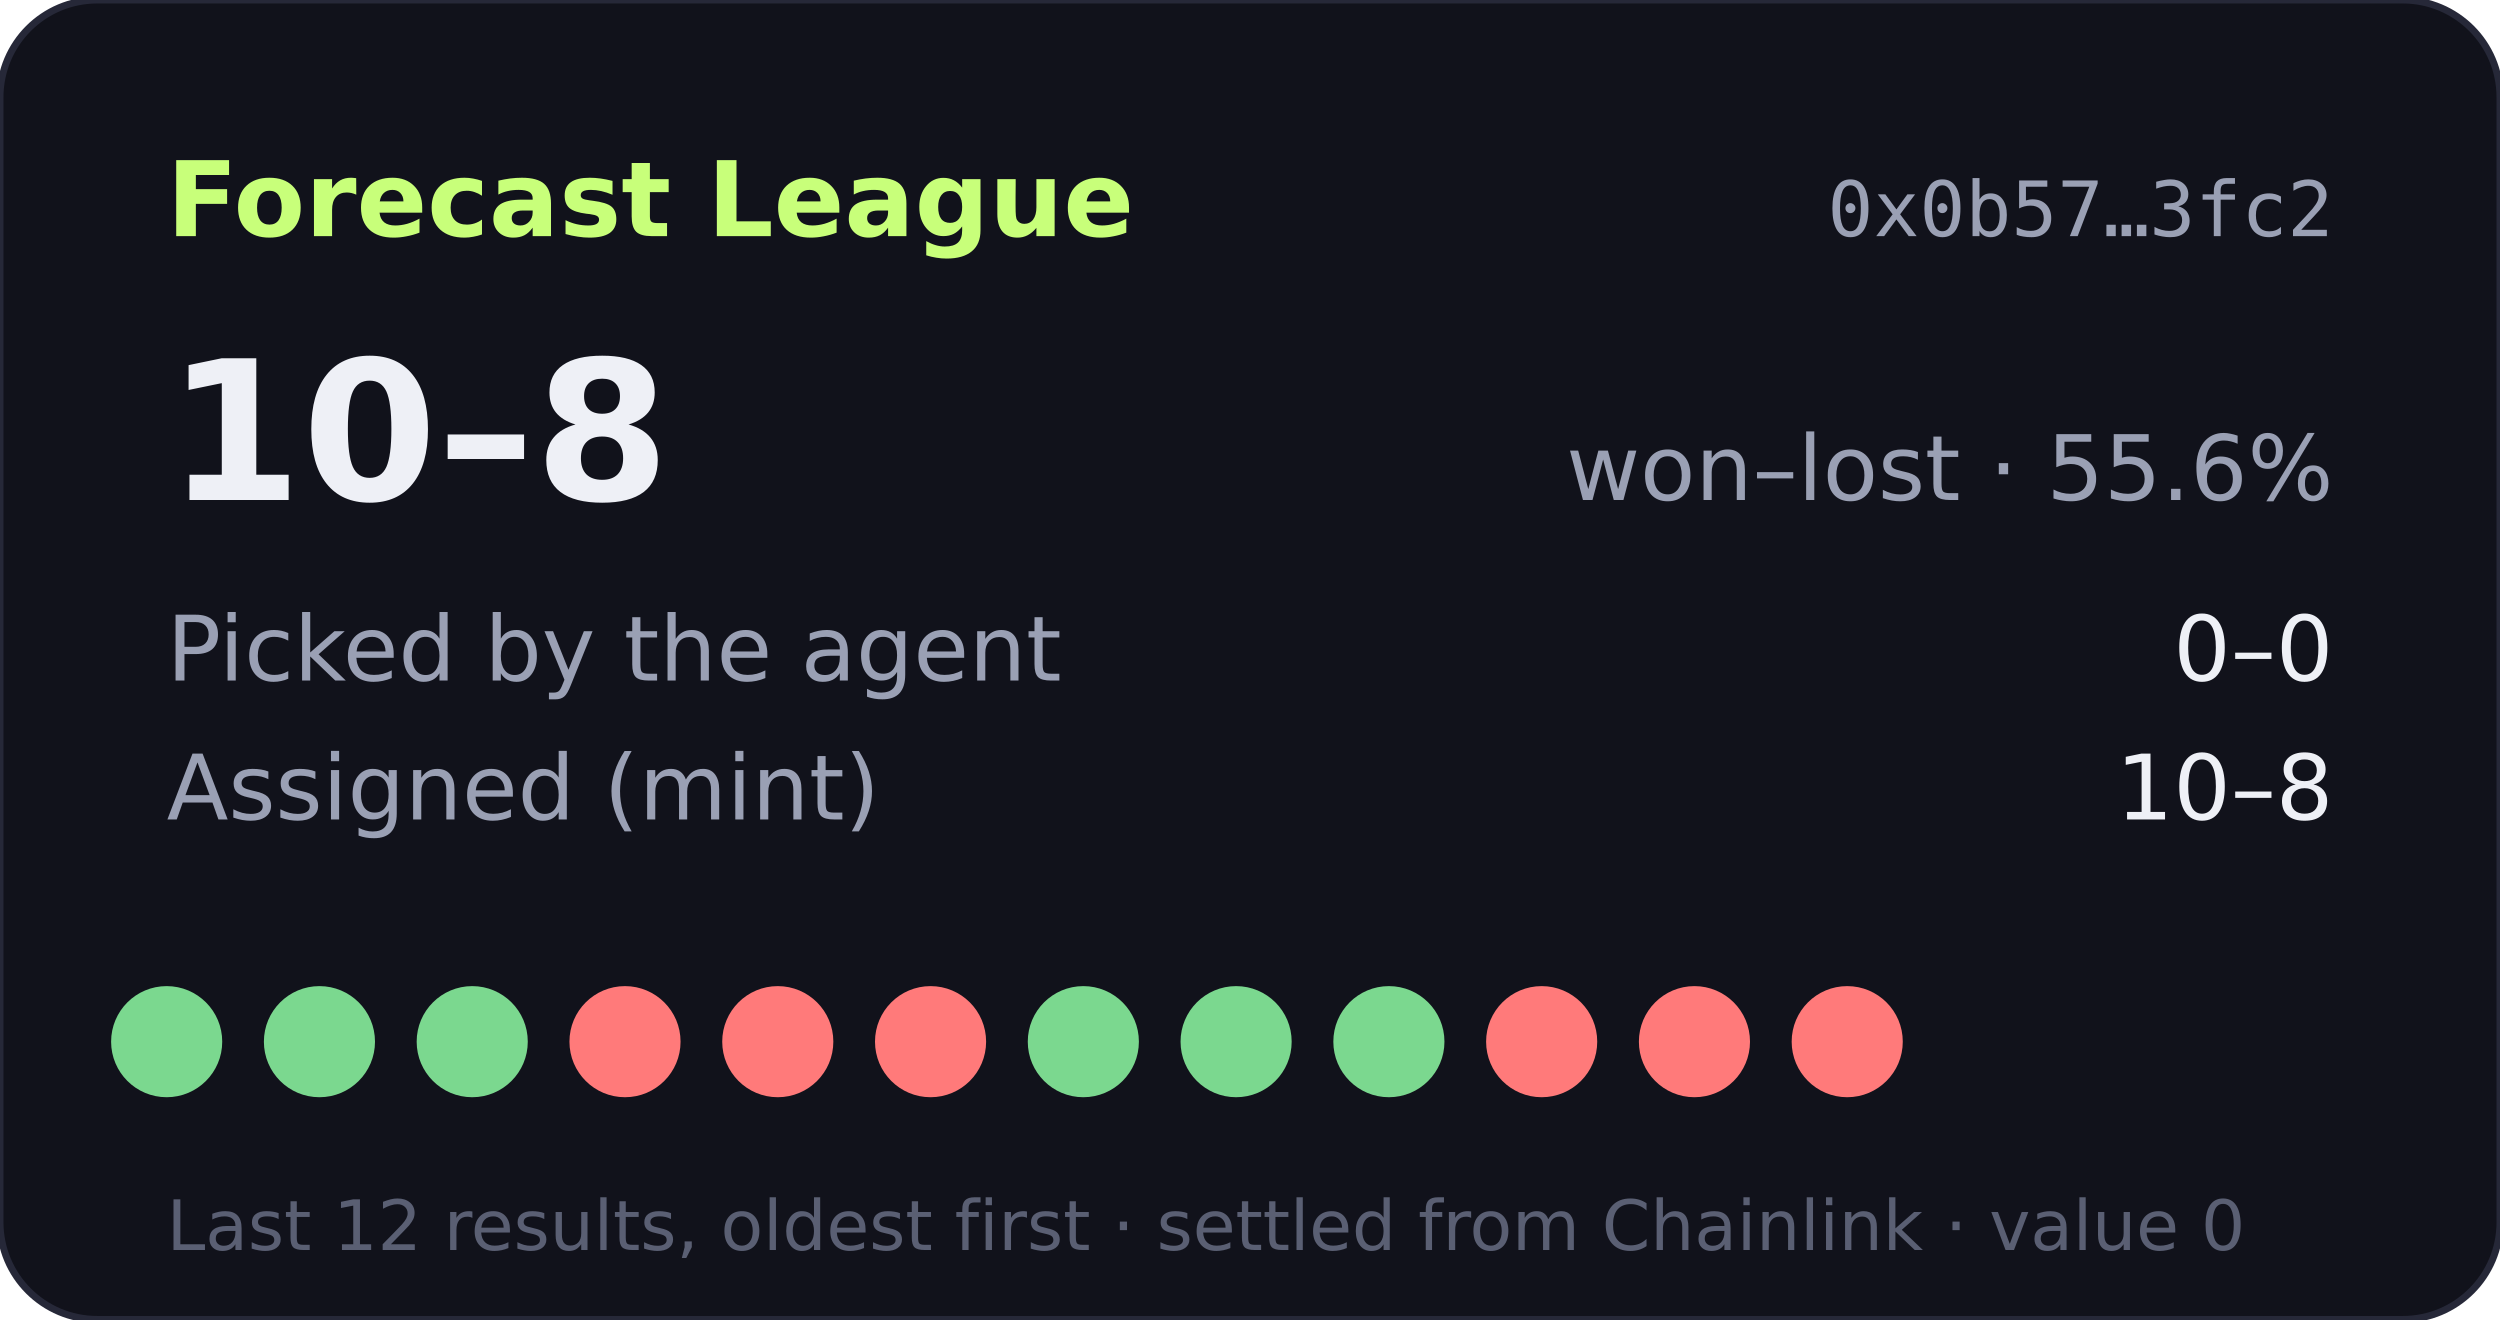
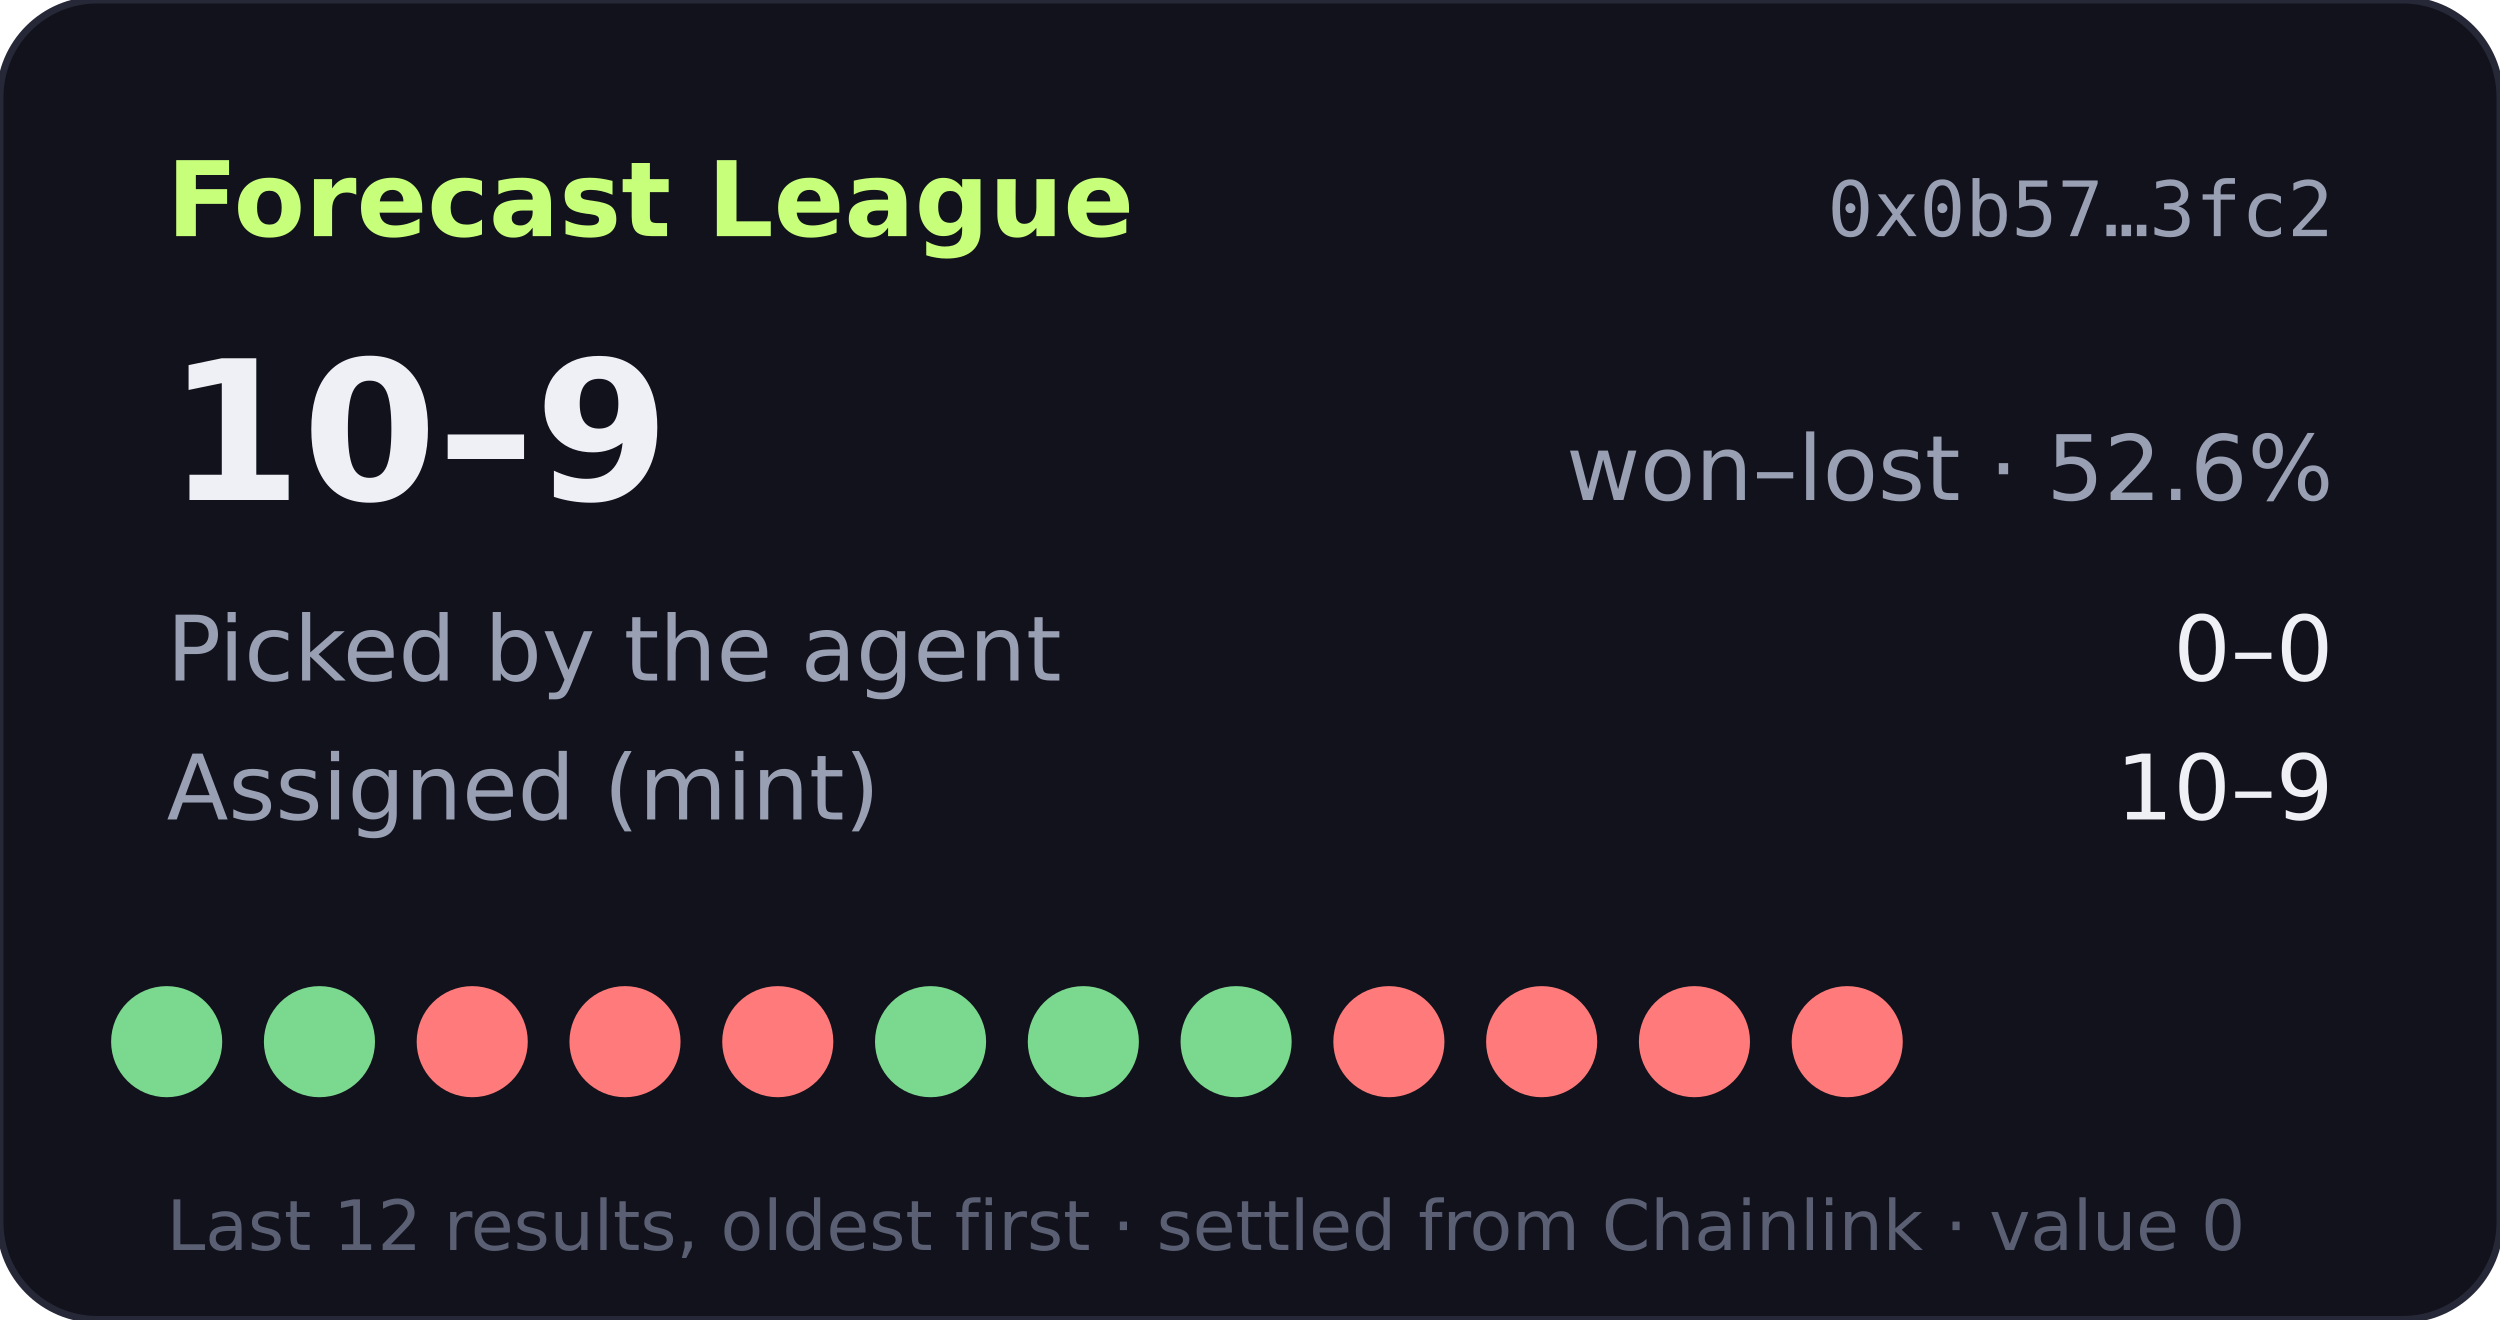
- <svg xmlns="http://www.w3.org/2000/svg" width="360" height="190" viewBox="0 0 360 190" role="img" aria-label="Forecast League record 10-8">
+ <svg xmlns="http://www.w3.org/2000/svg" width="360" height="190" viewBox="0 0 360 190" role="img" aria-label="Forecast League record 10-9">
  <rect width="360" height="190" rx="14" fill="#11121b" stroke="#262838" />
  <text x="24" y="34" fill="#c8ff7a" font-size="15" font-weight="700" font-family="Verdana,DejaVu Sans,sans-serif">Forecast League</text>
  <text x="336" y="34" fill="#9aa0b4" font-size="11" text-anchor="end" font-family="monospace">0x0b57…3fc2</text>
  <g font-family="Verdana,DejaVu Sans,sans-serif">
-     <text x="24" y="72" fill="#eef0f6" font-size="28" font-weight="700">10–8</text>
-     <text x="336" y="72" fill="#9aa0b4" font-size="13" text-anchor="end">won–lost · 55.6%</text>
+     <text x="24" y="72" fill="#eef0f6" font-size="28" font-weight="700">10–9</text>
+     <text x="336" y="72" fill="#9aa0b4" font-size="13" text-anchor="end">won–lost · 52.6%</text>
    <text x="24" y="98" fill="#9aa0b4" font-size="13">Picked by the agent</text>
    <text x="336" y="98" fill="#eef0f6" font-size="13" text-anchor="end">0–0</text>
    <text x="24" y="118" fill="#9aa0b4" font-size="13">Assigned (mint)</text>
-     <text x="336" y="118" fill="#eef0f6" font-size="13" text-anchor="end">10–8</text>
+     <text x="336" y="118" fill="#eef0f6" font-size="13" text-anchor="end">10–9</text>
    <circle cx="24" cy="150" r="8" fill="#7bd88f" />
    <circle cx="46" cy="150" r="8" fill="#7bd88f" />
-     <circle cx="68" cy="150" r="8" fill="#7bd88f" />
+     <circle cx="68" cy="150" r="8" fill="#ff7a7a" />
    <circle cx="90" cy="150" r="8" fill="#ff7a7a" />
    <circle cx="112" cy="150" r="8" fill="#ff7a7a" />
-     <circle cx="134" cy="150" r="8" fill="#ff7a7a" />
+     <circle cx="134" cy="150" r="8" fill="#7bd88f" />
    <circle cx="156" cy="150" r="8" fill="#7bd88f" />
    <circle cx="178" cy="150" r="8" fill="#7bd88f" />
-     <circle cx="200" cy="150" r="8" fill="#7bd88f" />
+     <circle cx="200" cy="150" r="8" fill="#ff7a7a" />
    <circle cx="222" cy="150" r="8" fill="#ff7a7a" />
    <circle cx="244" cy="150" r="8" fill="#ff7a7a" />
    <circle cx="266" cy="150" r="8" fill="#ff7a7a" />
    <text x="24" y="180" fill="#5a5f73" font-size="10">Last 12 results, oldest first · settled from Chainlink · value 0</text>
  </g>
</svg>
